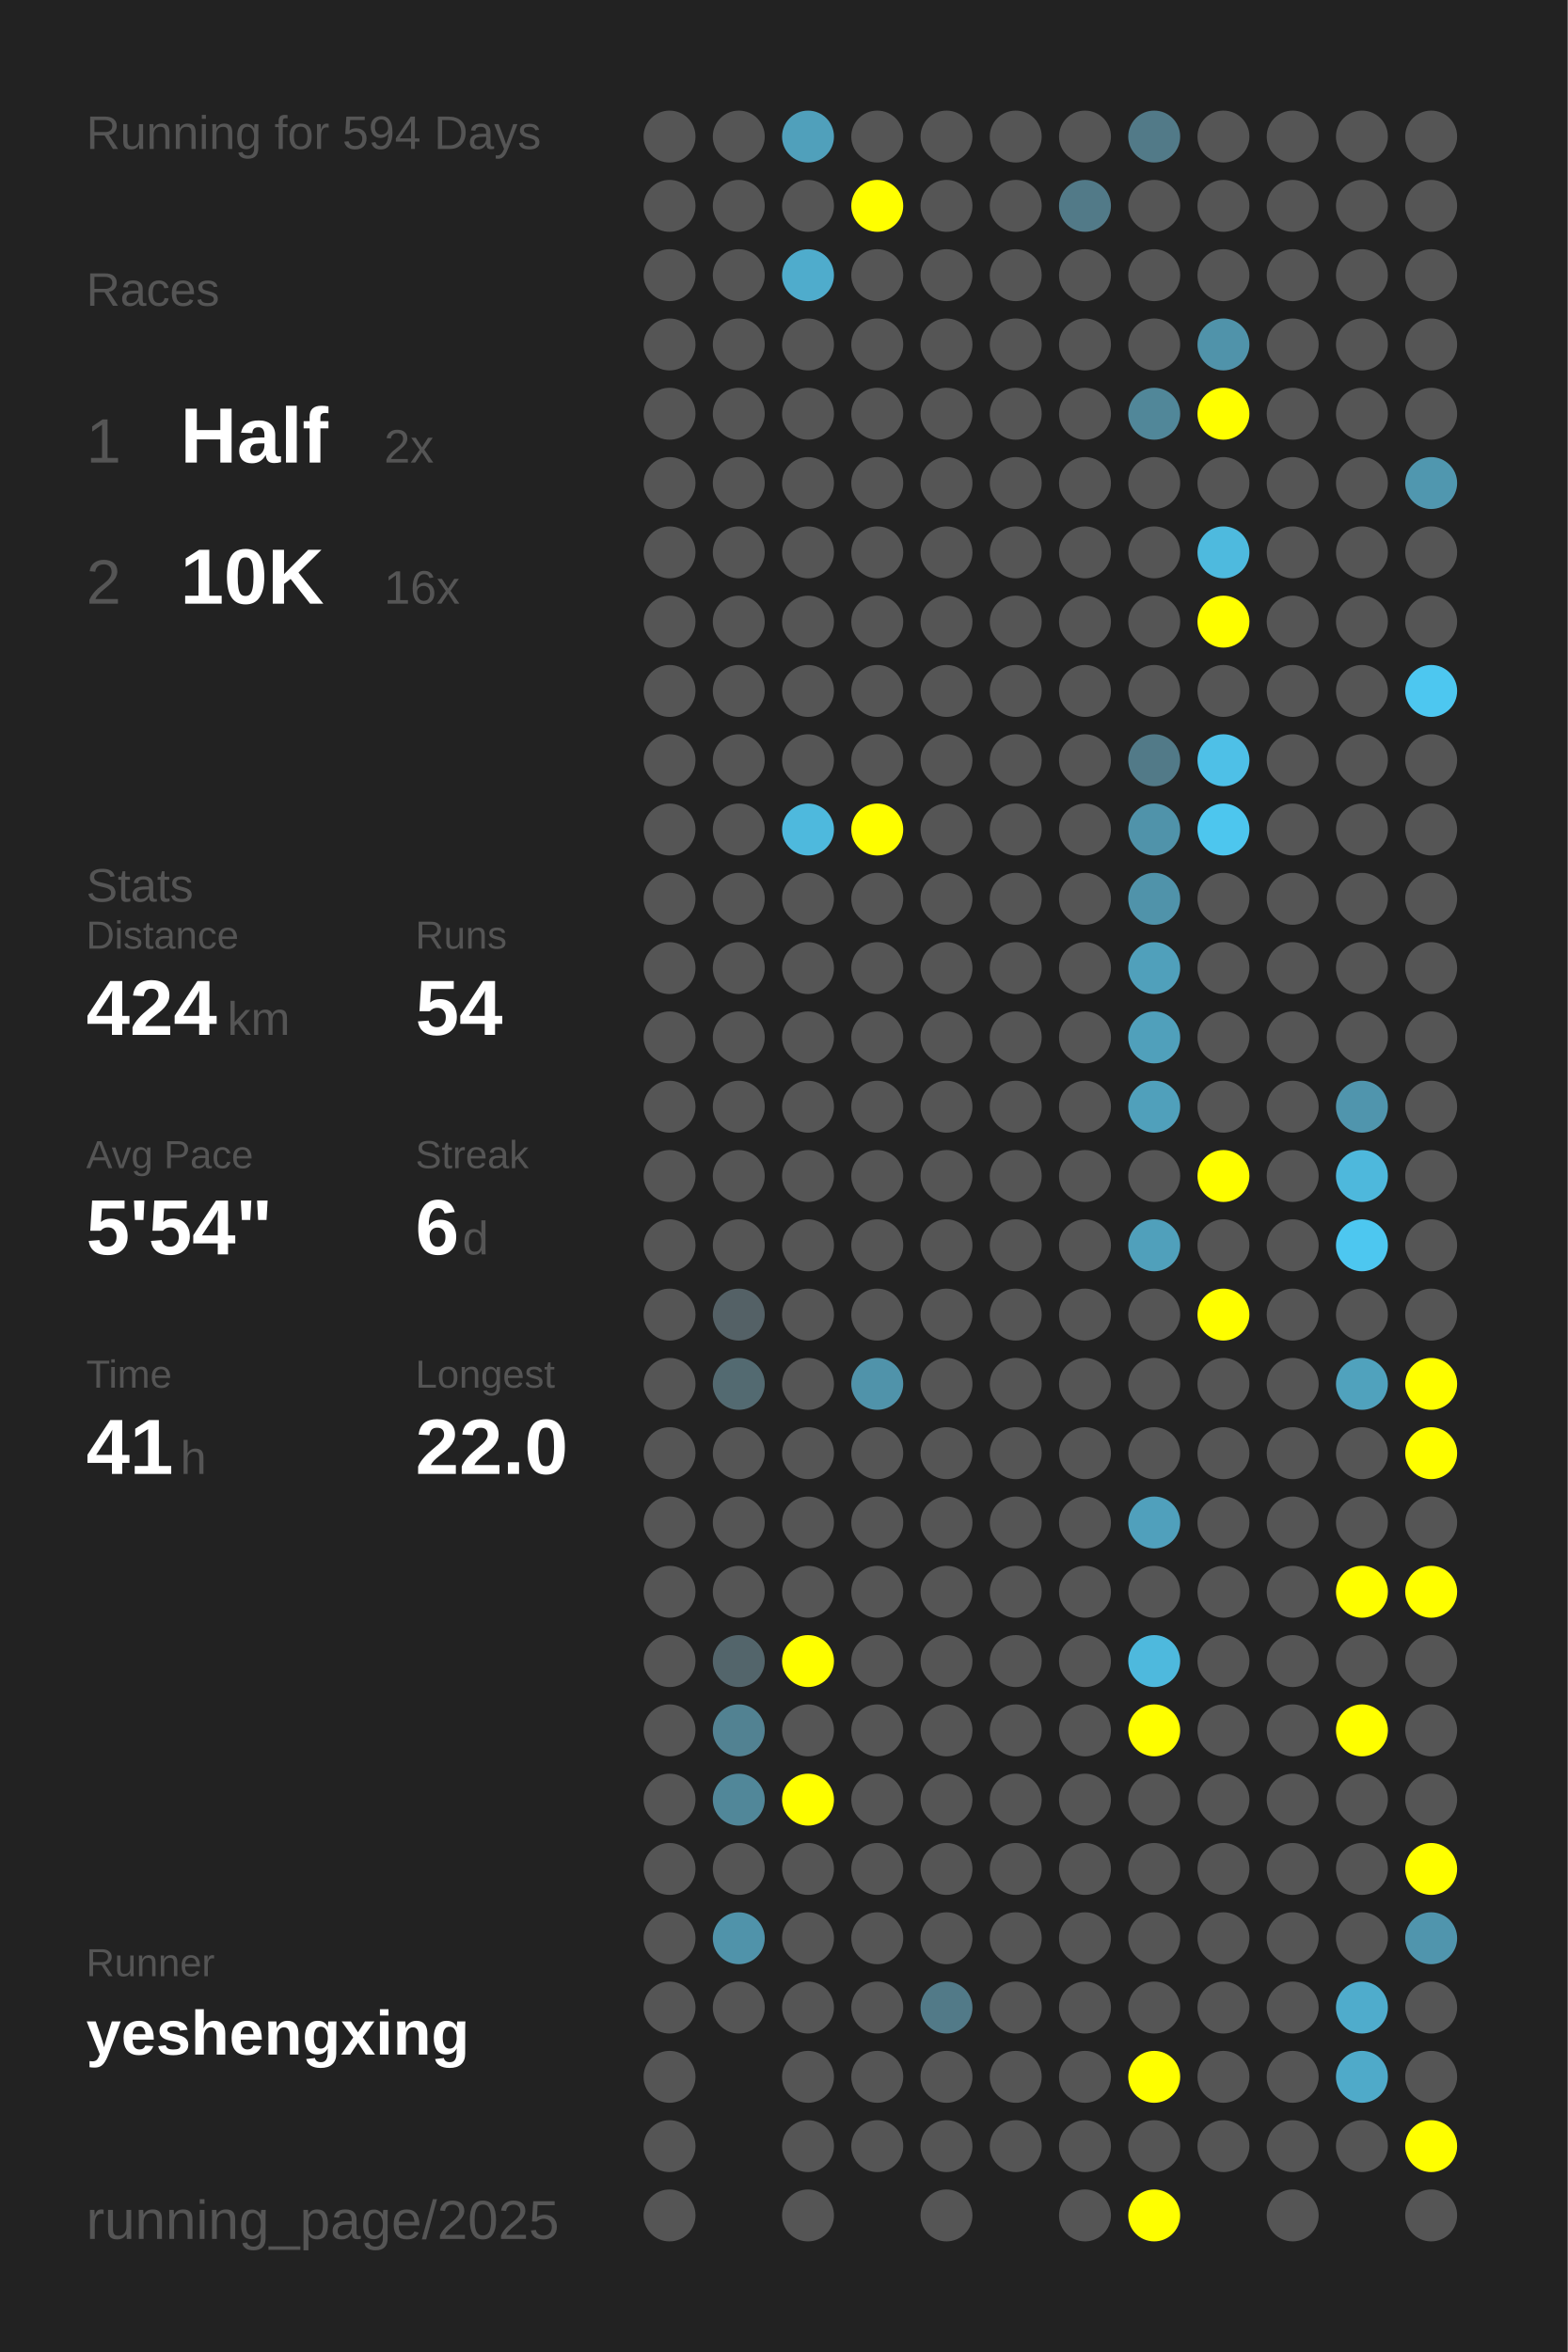
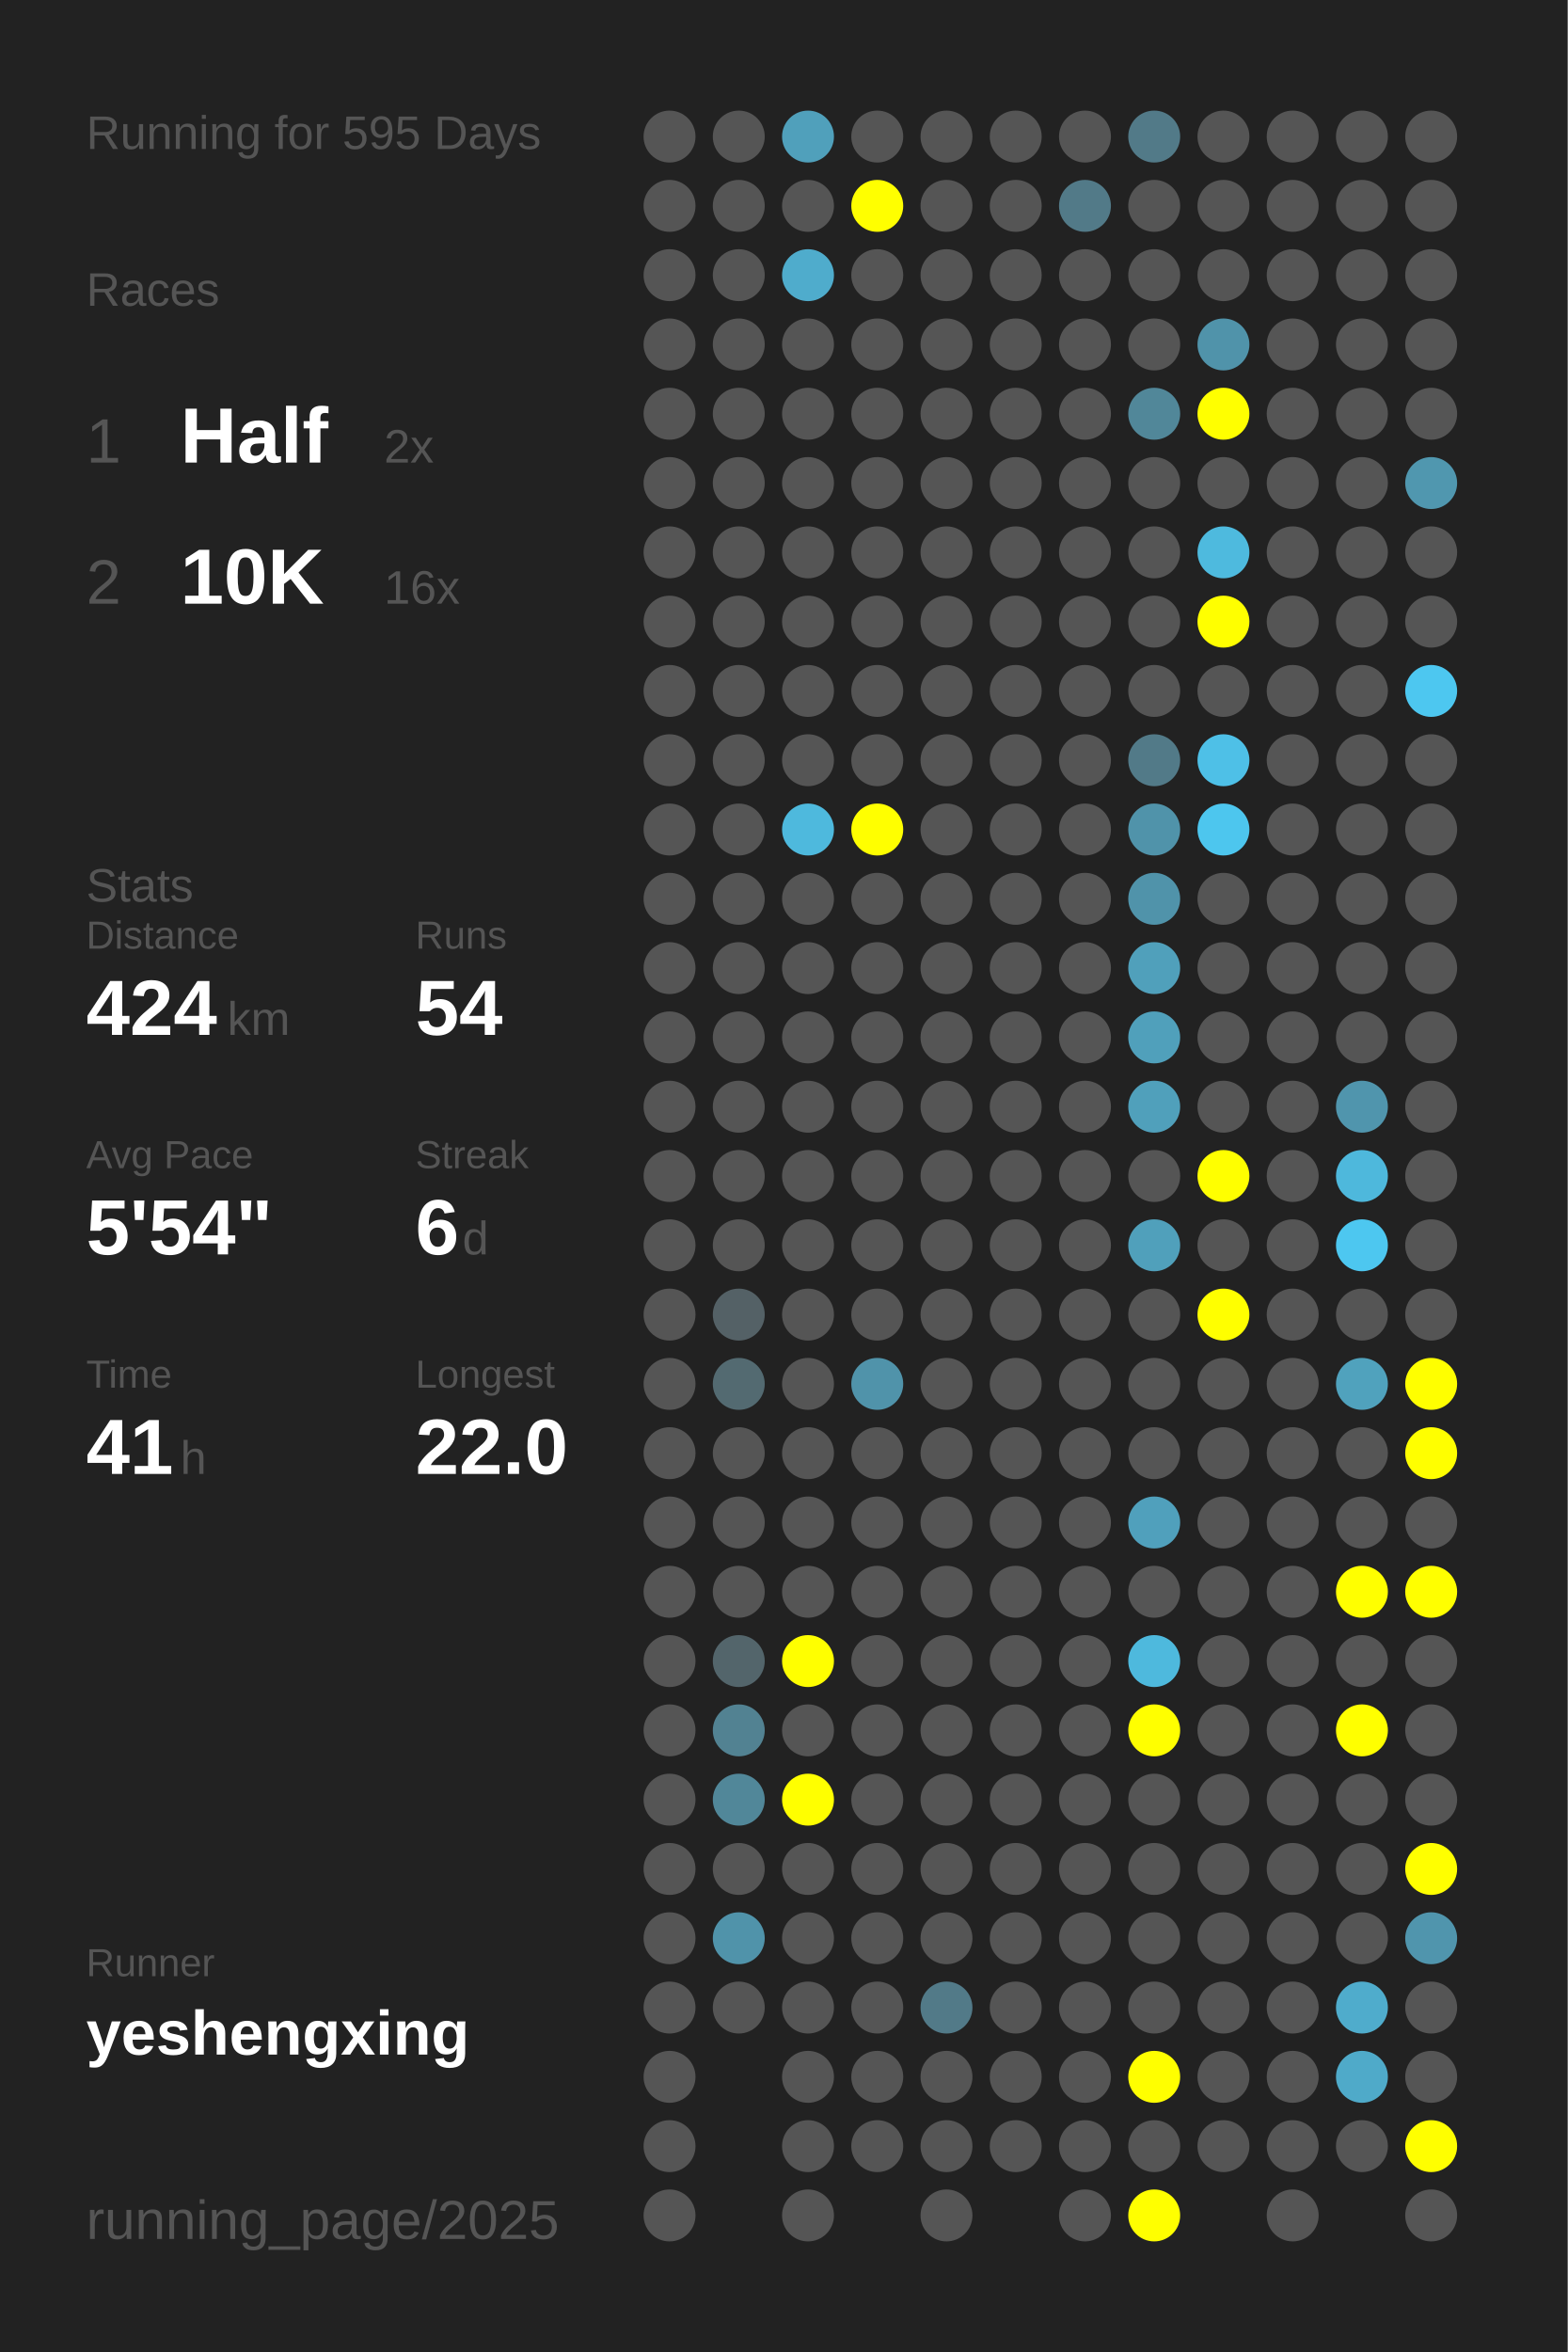
<svg xmlns="http://www.w3.org/2000/svg" baseProfile="full" height="300mm" version="1.1" viewBox="0,0,200,300" width="200mm">
  <defs />
  <rect fill="#222222" height="300" width="200" x="0" y="0" />
-   <text fill="#555555" style="font-size:6px; font-family:Arial;" x="11" y="19">Running for 594 Days</text>
+   <text fill="#555555" style="font-size:6px; font-family:Arial;" x="11" y="19">Running for 595 Days</text>
  <text fill="#555555" style="font-size:6px; font-family:Arial;" x="11" y="39">Races</text>
  <text fill="#555555" style="font-size:8px; font-family:Arial;" x="11" y="59">1</text>
  <text fill="#FFFFFF" style="font-size:10px; font-family:Arial; font-weight:bold;" x="23" y="59">Half</text>
  <text fill="#555555" style="font-size:6px; font-family:Arial;" x="49" y="59">2x</text>
  <text fill="#555555" style="font-size:8px; font-family:Arial;" x="11" y="77">2</text>
  <text fill="#FFFFFF" style="font-size:10px; font-family:Arial; font-weight:bold;" x="23" y="77">10K</text>
  <text fill="#555555" style="font-size:6px; font-family:Arial;" x="49" y="77">16x</text>
  <text fill="#555555" style="font-size:6px; font-family:Arial;" x="11" y="115">Stats</text>
  <text fill="#555555" style="font-size:5px; font-family:Arial;" x="11" y="121">Distance</text>
  <text fill="#FFFFFF" style="font-size:10px; font-family:Arial; font-weight:bold;" x="11" y="132">424</text>
  <text fill="#555555" style="font-size:6px; font-family:Arial;" x="29" y="132">km</text>
  <text fill="#555555" style="font-size:5px; font-family:Arial;" x="53" y="121">Runs</text>
  <text fill="#FFFFFF" style="font-size:10px; font-family:Arial; font-weight:bold;" x="53" y="132">54</text>
  <text fill="#555555" style="font-size:5px; font-family:Arial;" x="11" y="149">Avg Pace</text>
  <text fill="#FFFFFF" style="font-size:10px; font-family:Arial; font-weight:bold;" x="11" y="160">5'54"</text>
  <text fill="#555555" style="font-size:5px; font-family:Arial;" x="53" y="149">Streak</text>
  <text fill="#FFFFFF" style="font-size:10px; font-family:Arial; font-weight:bold;" x="53" y="160">6</text>
  <text fill="#555555" style="font-size:6px; font-family:Arial;" x="59" y="160">d</text>
  <text fill="#555555" style="font-size:5px; font-family:Arial;" x="11" y="177">Time</text>
  <text fill="#FFFFFF" style="font-size:10px; font-family:Arial; font-weight:bold;" x="11" y="188">41</text>
  <text fill="#555555" style="font-size:6px; font-family:Arial;" x="23" y="188">h</text>
  <text fill="#555555" style="font-size:5px; font-family:Arial;" x="53" y="177">Longest</text>
  <text fill="#FFFFFF" style="font-size:10px; font-family:Arial; font-weight:bold;" x="53" y="188">22.0</text>
  <text fill="#555555" style="font-size:5px; font-family:Arial;" x="11" y="252.065">Runner</text>
  <text fill="#FFFFFF" style="font-size:8px; font-family:Arial; font-weight:bold;" x="11" y="262.065">yeshengxing</text>
  <text fill="#555555" style="font-size:7px; font-family:Arial;" x="11" y="285.581">running_page/2025</text>
  <circle cx="85.417" cy="17.419" fill="#555555" r="3.312" />
  <circle cx="85.417" cy="26.258" fill="#555555" r="3.312" />
  <circle cx="85.417" cy="35.097" fill="#555555" r="3.312" />
  <circle cx="85.417" cy="43.935" fill="#555555" r="3.312" />
  <circle cx="85.417" cy="52.774" fill="#555555" r="3.312" />
  <circle cx="85.417" cy="61.613" fill="#555555" r="3.312" />
  <circle cx="85.417" cy="70.452" fill="#555555" r="3.312" />
  <circle cx="85.417" cy="79.29" fill="#555555" r="3.312" />
  <circle cx="85.417" cy="88.129" fill="#555555" r="3.312" />
  <circle cx="85.417" cy="96.968" fill="#555555" r="3.312" />
  <circle cx="85.417" cy="105.806" fill="#555555" r="3.312" />
  <circle cx="85.417" cy="114.645" fill="#555555" r="3.312" />
  <circle cx="85.417" cy="123.484" fill="#555555" r="3.312" />
  <circle cx="85.417" cy="132.323" fill="#555555" r="3.312" />
  <circle cx="85.417" cy="141.161" fill="#555555" r="3.312" />
  <circle cx="85.417" cy="150" fill="#555555" r="3.312" />
  <circle cx="85.417" cy="158.839" fill="#555555" r="3.312" />
  <circle cx="85.417" cy="167.677" fill="#555555" r="3.312" />
  <circle cx="85.417" cy="176.516" fill="#555555" r="3.312" />
  <circle cx="85.417" cy="185.355" fill="#555555" r="3.312" />
  <circle cx="85.417" cy="194.194" fill="#555555" r="3.312" />
  <circle cx="85.417" cy="203.032" fill="#555555" r="3.312" />
  <circle cx="85.417" cy="211.871" fill="#555555" r="3.312" />
  <circle cx="85.417" cy="220.71" fill="#555555" r="3.312" />
  <circle cx="85.417" cy="229.548" fill="#555555" r="3.312" />
  <circle cx="85.417" cy="238.387" fill="#555555" r="3.312" />
  <circle cx="85.417" cy="247.226" fill="#555555" r="3.312" />
  <circle cx="85.417" cy="256.065" fill="#555555" r="3.312" />
  <circle cx="85.417" cy="264.903" fill="#555555" r="3.312" />
  <circle cx="85.417" cy="273.742" fill="#555555" r="3.312" />
  <circle cx="85.417" cy="282.581" fill="#555555" r="3.312" />
  <circle cx="94.25" cy="17.419" fill="#555555" r="3.312" />
  <circle cx="94.25" cy="26.258" fill="#555555" r="3.312" />
  <circle cx="94.25" cy="35.097" fill="#555555" r="3.312" />
  <circle cx="94.25" cy="43.935" fill="#555555" r="3.312" />
  <circle cx="94.25" cy="52.774" fill="#555555" r="3.312" />
  <circle cx="94.25" cy="61.613" fill="#555555" r="3.312" />
  <circle cx="94.25" cy="70.452" fill="#555555" r="3.312" />
  <circle cx="94.25" cy="79.29" fill="#555555" r="3.312" />
  <circle cx="94.25" cy="88.129" fill="#555555" r="3.312" />
  <circle cx="94.25" cy="96.968" fill="#555555" r="3.312" />
  <circle cx="94.25" cy="105.806" fill="#555555" r="3.312" />
  <circle cx="94.25" cy="114.645" fill="#555555" r="3.312" />
  <circle cx="94.25" cy="123.484" fill="#555555" r="3.312" />
  <circle cx="94.25" cy="132.323" fill="#555555" r="3.312" />
  <circle cx="94.25" cy="141.161" fill="#555555" r="3.312" />
  <circle cx="94.25" cy="150" fill="#555555" r="3.312" />
  <circle cx="94.25" cy="158.839" fill="#555555" r="3.312" />
  <circle cx="94.25" cy="167.677" fill="#546166" r="3.312" />
  <circle cx="94.25" cy="176.516" fill="#536a71" r="3.312" />
  <circle cx="94.25" cy="185.355" fill="#555555" r="3.312" />
  <circle cx="94.25" cy="194.194" fill="#555555" r="3.312" />
  <circle cx="94.25" cy="203.032" fill="#555555" r="3.312" />
  <circle cx="94.25" cy="211.871" fill="#53656b" r="3.312" />
  <circle cx="94.25" cy="220.71" fill="#528292" r="3.312" />
  <circle cx="94.25" cy="229.548" fill="#518799" r="3.312" />
  <circle cx="94.25" cy="238.387" fill="#555555" r="3.312" />
  <circle cx="94.25" cy="247.226" fill="#5093aa" r="3.312" />
  <circle cx="94.25" cy="256.065" fill="#555555" r="3.312" />
  <circle cx="103.083" cy="17.419" fill="#50a0bb" r="3.312" />
  <circle cx="103.083" cy="26.258" fill="#555555" r="3.312" />
  <circle cx="103.083" cy="35.097" fill="#4faccc" r="3.312" />
  <circle cx="103.083" cy="43.935" fill="#555555" r="3.312" />
  <circle cx="103.083" cy="52.774" fill="#555555" r="3.312" />
  <circle cx="103.083" cy="61.613" fill="#555555" r="3.312" />
  <circle cx="103.083" cy="70.452" fill="#555555" r="3.312" />
  <circle cx="103.083" cy="79.29" fill="#555555" r="3.312" />
  <circle cx="103.083" cy="88.129" fill="#555555" r="3.312" />
  <circle cx="103.083" cy="96.968" fill="#555555" r="3.312" />
  <circle cx="103.083" cy="105.806" fill="#4eb9dd" r="3.312" />
  <circle cx="103.083" cy="114.645" fill="#555555" r="3.312" />
  <circle cx="103.083" cy="123.484" fill="#555555" r="3.312" />
  <circle cx="103.083" cy="132.323" fill="#555555" r="3.312" />
  <circle cx="103.083" cy="141.161" fill="#555555" r="3.312" />
  <circle cx="103.083" cy="150" fill="#555555" r="3.312" />
  <circle cx="103.083" cy="158.839" fill="#555555" r="3.312" />
  <circle cx="103.083" cy="167.677" fill="#555555" r="3.312" />
  <circle cx="103.083" cy="176.516" fill="#555555" r="3.312" />
  <circle cx="103.083" cy="185.355" fill="#555555" r="3.312" />
  <circle cx="103.083" cy="194.194" fill="#555555" r="3.312" />
  <circle cx="103.083" cy="203.032" fill="#555555" r="3.312" />
  <circle cx="103.083" cy="211.871" fill="#FFFF00" r="3.312" />
  <circle cx="103.083" cy="220.71" fill="#555555" r="3.312" />
  <circle cx="103.083" cy="229.548" fill="#FFFF00" r="3.312" />
  <circle cx="103.083" cy="238.387" fill="#555555" r="3.312" />
  <circle cx="103.083" cy="247.226" fill="#555555" r="3.312" />
  <circle cx="103.083" cy="256.065" fill="#555555" r="3.312" />
  <circle cx="103.083" cy="264.903" fill="#555555" r="3.312" />
  <circle cx="103.083" cy="273.742" fill="#555555" r="3.312" />
  <circle cx="103.083" cy="282.581" fill="#555555" r="3.312" />
  <circle cx="111.917" cy="17.419" fill="#555555" r="3.312" />
  <circle cx="111.917" cy="26.258" fill="#FFFF00" r="3.312" />
  <circle cx="111.917" cy="35.097" fill="#555555" r="3.312" />
  <circle cx="111.917" cy="43.935" fill="#555555" r="3.312" />
  <circle cx="111.917" cy="52.774" fill="#555555" r="3.312" />
  <circle cx="111.917" cy="61.613" fill="#555555" r="3.312" />
  <circle cx="111.917" cy="70.452" fill="#555555" r="3.312" />
  <circle cx="111.917" cy="79.29" fill="#555555" r="3.312" />
  <circle cx="111.917" cy="88.129" fill="#555555" r="3.312" />
  <circle cx="111.917" cy="96.968" fill="#555555" r="3.312" />
  <circle cx="111.917" cy="105.806" fill="#FFFF00" r="3.312" />
  <circle cx="111.917" cy="114.645" fill="#555555" r="3.312" />
  <circle cx="111.917" cy="123.484" fill="#555555" r="3.312" />
  <circle cx="111.917" cy="132.323" fill="#555555" r="3.312" />
  <circle cx="111.917" cy="141.161" fill="#555555" r="3.312" />
  <circle cx="111.917" cy="150" fill="#555555" r="3.312" />
  <circle cx="111.917" cy="158.839" fill="#555555" r="3.312" />
  <circle cx="111.917" cy="167.677" fill="#555555" r="3.312" />
  <circle cx="111.917" cy="176.516" fill="#5093aa" r="3.312" />
  <circle cx="111.917" cy="185.355" fill="#555555" r="3.312" />
  <circle cx="111.917" cy="194.194" fill="#555555" r="3.312" />
  <circle cx="111.917" cy="203.032" fill="#555555" r="3.312" />
  <circle cx="111.917" cy="211.871" fill="#555555" r="3.312" />
  <circle cx="111.917" cy="220.71" fill="#555555" r="3.312" />
  <circle cx="111.917" cy="229.548" fill="#555555" r="3.312" />
  <circle cx="111.917" cy="238.387" fill="#555555" r="3.312" />
  <circle cx="111.917" cy="247.226" fill="#555555" r="3.312" />
  <circle cx="111.917" cy="256.065" fill="#555555" r="3.312" />
  <circle cx="111.917" cy="264.903" fill="#555555" r="3.312" />
  <circle cx="111.917" cy="273.742" fill="#555555" r="3.312" />
  <circle cx="120.75" cy="17.419" fill="#555555" r="3.312" />
  <circle cx="120.75" cy="26.258" fill="#555555" r="3.312" />
  <circle cx="120.75" cy="35.097" fill="#555555" r="3.312" />
  <circle cx="120.75" cy="43.935" fill="#555555" r="3.312" />
  <circle cx="120.75" cy="52.774" fill="#555555" r="3.312" />
  <circle cx="120.75" cy="61.613" fill="#555555" r="3.312" />
  <circle cx="120.75" cy="70.452" fill="#555555" r="3.312" />
  <circle cx="120.75" cy="79.29" fill="#555555" r="3.312" />
  <circle cx="120.75" cy="88.129" fill="#555555" r="3.312" />
  <circle cx="120.75" cy="96.968" fill="#555555" r="3.312" />
  <circle cx="120.75" cy="105.806" fill="#555555" r="3.312" />
  <circle cx="120.75" cy="114.645" fill="#555555" r="3.312" />
  <circle cx="120.75" cy="123.484" fill="#555555" r="3.312" />
  <circle cx="120.75" cy="132.323" fill="#555555" r="3.312" />
  <circle cx="120.75" cy="141.161" fill="#555555" r="3.312" />
  <circle cx="120.75" cy="150" fill="#555555" r="3.312" />
  <circle cx="120.75" cy="158.839" fill="#555555" r="3.312" />
  <circle cx="120.75" cy="167.677" fill="#555555" r="3.312" />
  <circle cx="120.75" cy="176.516" fill="#555555" r="3.312" />
  <circle cx="120.75" cy="185.355" fill="#555555" r="3.312" />
  <circle cx="120.75" cy="194.194" fill="#555555" r="3.312" />
  <circle cx="120.75" cy="203.032" fill="#555555" r="3.312" />
  <circle cx="120.75" cy="211.871" fill="#555555" r="3.312" />
  <circle cx="120.75" cy="220.71" fill="#555555" r="3.312" />
  <circle cx="120.75" cy="229.548" fill="#555555" r="3.312" />
  <circle cx="120.75" cy="238.387" fill="#555555" r="3.312" />
  <circle cx="120.75" cy="247.226" fill="#555555" r="3.312" />
  <circle cx="120.75" cy="256.065" fill="#527a88" r="3.312" />
  <circle cx="120.75" cy="264.903" fill="#555555" r="3.312" />
  <circle cx="120.75" cy="273.742" fill="#555555" r="3.312" />
  <circle cx="120.75" cy="282.581" fill="#555555" r="3.312" />
  <circle cx="129.583" cy="17.419" fill="#555555" r="3.312" />
  <circle cx="129.583" cy="26.258" fill="#555555" r="3.312" />
  <circle cx="129.583" cy="35.097" fill="#555555" r="3.312" />
  <circle cx="129.583" cy="43.935" fill="#555555" r="3.312" />
  <circle cx="129.583" cy="52.774" fill="#555555" r="3.312" />
  <circle cx="129.583" cy="61.613" fill="#555555" r="3.312" />
  <circle cx="129.583" cy="70.452" fill="#555555" r="3.312" />
  <circle cx="129.583" cy="79.29" fill="#555555" r="3.312" />
  <circle cx="129.583" cy="88.129" fill="#555555" r="3.312" />
  <circle cx="129.583" cy="96.968" fill="#555555" r="3.312" />
  <circle cx="129.583" cy="105.806" fill="#555555" r="3.312" />
  <circle cx="129.583" cy="114.645" fill="#555555" r="3.312" />
  <circle cx="129.583" cy="123.484" fill="#555555" r="3.312" />
  <circle cx="129.583" cy="132.323" fill="#555555" r="3.312" />
  <circle cx="129.583" cy="141.161" fill="#555555" r="3.312" />
  <circle cx="129.583" cy="150" fill="#555555" r="3.312" />
  <circle cx="129.583" cy="158.839" fill="#555555" r="3.312" />
  <circle cx="129.583" cy="167.677" fill="#555555" r="3.312" />
  <circle cx="129.583" cy="176.516" fill="#555555" r="3.312" />
  <circle cx="129.583" cy="185.355" fill="#555555" r="3.312" />
  <circle cx="129.583" cy="194.194" fill="#555555" r="3.312" />
  <circle cx="129.583" cy="203.032" fill="#555555" r="3.312" />
  <circle cx="129.583" cy="211.871" fill="#555555" r="3.312" />
  <circle cx="129.583" cy="220.71" fill="#555555" r="3.312" />
  <circle cx="129.583" cy="229.548" fill="#555555" r="3.312" />
  <circle cx="129.583" cy="238.387" fill="#555555" r="3.312" />
  <circle cx="129.583" cy="247.226" fill="#555555" r="3.312" />
  <circle cx="129.583" cy="256.065" fill="#555555" r="3.312" />
  <circle cx="129.583" cy="264.903" fill="#555555" r="3.312" />
  <circle cx="129.583" cy="273.742" fill="#555555" r="3.312" />
  <circle cx="138.417" cy="17.419" fill="#555555" r="3.312" />
  <circle cx="138.417" cy="26.258" fill="#527a88" r="3.312" />
  <circle cx="138.417" cy="35.097" fill="#555555" r="3.312" />
  <circle cx="138.417" cy="43.935" fill="#555555" r="3.312" />
  <circle cx="138.417" cy="52.774" fill="#555555" r="3.312" />
  <circle cx="138.417" cy="61.613" fill="#555555" r="3.312" />
  <circle cx="138.417" cy="70.452" fill="#555555" r="3.312" />
  <circle cx="138.417" cy="79.29" fill="#555555" r="3.312" />
  <circle cx="138.417" cy="88.129" fill="#555555" r="3.312" />
  <circle cx="138.417" cy="96.968" fill="#555555" r="3.312" />
  <circle cx="138.417" cy="105.806" fill="#555555" r="3.312" />
  <circle cx="138.417" cy="114.645" fill="#555555" r="3.312" />
  <circle cx="138.417" cy="123.484" fill="#555555" r="3.312" />
  <circle cx="138.417" cy="132.323" fill="#555555" r="3.312" />
  <circle cx="138.417" cy="141.161" fill="#555555" r="3.312" />
  <circle cx="138.417" cy="150" fill="#555555" r="3.312" />
  <circle cx="138.417" cy="158.839" fill="#555555" r="3.312" />
  <circle cx="138.417" cy="167.677" fill="#555555" r="3.312" />
  <circle cx="138.417" cy="176.516" fill="#555555" r="3.312" />
  <circle cx="138.417" cy="185.355" fill="#555555" r="3.312" />
  <circle cx="138.417" cy="194.194" fill="#555555" r="3.312" />
  <circle cx="138.417" cy="203.032" fill="#555555" r="3.312" />
  <circle cx="138.417" cy="211.871" fill="#555555" r="3.312" />
  <circle cx="138.417" cy="220.71" fill="#555555" r="3.312" />
  <circle cx="138.417" cy="229.548" fill="#555555" r="3.312" />
  <circle cx="138.417" cy="238.387" fill="#555555" r="3.312" />
  <circle cx="138.417" cy="247.226" fill="#555555" r="3.312" />
  <circle cx="138.417" cy="256.065" fill="#555555" r="3.312" />
  <circle cx="138.417" cy="264.903" fill="#555555" r="3.312" />
  <circle cx="138.417" cy="273.742" fill="#555555" r="3.312" />
  <circle cx="138.417" cy="282.581" fill="#555555" r="3.312" />
  <circle cx="147.25" cy="17.419" fill="#527a88" r="3.312" />
  <circle cx="147.25" cy="26.258" fill="#555555" r="3.312" />
  <circle cx="147.25" cy="35.097" fill="#555555" r="3.312" />
  <circle cx="147.25" cy="43.935" fill="#555555" r="3.312" />
  <circle cx="147.25" cy="52.774" fill="#518799" r="3.312" />
  <circle cx="147.25" cy="61.613" fill="#555555" r="3.312" />
  <circle cx="147.25" cy="70.452" fill="#555555" r="3.312" />
  <circle cx="147.25" cy="79.29" fill="#555555" r="3.312" />
  <circle cx="147.25" cy="88.129" fill="#555555" r="3.312" />
  <circle cx="147.25" cy="96.968" fill="#527a88" r="3.312" />
  <circle cx="147.25" cy="105.806" fill="#5093aa" r="3.312" />
  <circle cx="147.25" cy="114.645" fill="#5093aa" r="3.312" />
  <circle cx="147.25" cy="123.484" fill="#50a0bb" r="3.312" />
  <circle cx="147.25" cy="132.323" fill="#50a0bb" r="3.312" />
  <circle cx="147.25" cy="141.161" fill="#50a0bb" r="3.312" />
  <circle cx="147.25" cy="150" fill="#555555" r="3.312" />
  <circle cx="147.25" cy="158.839" fill="#50a0bb" r="3.312" />
  <circle cx="147.25" cy="167.677" fill="#555555" r="3.312" />
  <circle cx="147.25" cy="176.516" fill="#555555" r="3.312" />
  <circle cx="147.25" cy="185.355" fill="#555555" r="3.312" />
  <circle cx="147.25" cy="194.194" fill="#50a0bc" r="3.312" />
  <circle cx="147.25" cy="203.032" fill="#555555" r="3.312" />
  <circle cx="147.25" cy="211.871" fill="#4eb9dd" r="3.312" />
  <circle cx="147.25" cy="220.71" fill="#FFFF00" r="3.312" />
  <circle cx="147.25" cy="229.548" fill="#555555" r="3.312" />
  <circle cx="147.25" cy="238.387" fill="#555555" r="3.312" />
  <circle cx="147.25" cy="247.226" fill="#555555" r="3.312" />
  <circle cx="147.25" cy="256.065" fill="#555555" r="3.312" />
  <circle cx="147.25" cy="264.903" fill="#FFFF00" r="3.312" />
  <circle cx="147.25" cy="273.742" fill="#555555" r="3.312" />
  <circle cx="147.25" cy="282.581" fill="#FFFF00" r="3.312" />
  <circle cx="156.083" cy="17.419" fill="#555555" r="3.312" />
  <circle cx="156.083" cy="26.258" fill="#555555" r="3.312" />
  <circle cx="156.083" cy="35.097" fill="#555555" r="3.312" />
  <circle cx="156.083" cy="43.935" fill="#5093aa" r="3.312" />
  <circle cx="156.083" cy="52.774" fill="#FFFF00" r="3.312" />
  <circle cx="156.083" cy="61.613" fill="#555555" r="3.312" />
  <circle cx="156.083" cy="70.452" fill="#4ebade" r="3.312" />
  <circle cx="156.083" cy="79.29" fill="#FFFF00" r="3.312" />
  <circle cx="156.083" cy="88.129" fill="#555555" r="3.312" />
  <circle cx="156.083" cy="96.968" fill="#4ec0e7" r="3.312" />
  <circle cx="156.083" cy="105.806" fill="#4dc6ee" r="3.312" />
  <circle cx="156.083" cy="114.645" fill="#555555" r="3.312" />
  <circle cx="156.083" cy="123.484" fill="#555555" r="3.312" />
  <circle cx="156.083" cy="132.323" fill="#555555" r="3.312" />
  <circle cx="156.083" cy="141.161" fill="#555555" r="3.312" />
  <circle cx="156.083" cy="150" fill="#FFFF00" r="3.312" />
  <circle cx="156.083" cy="158.839" fill="#555555" r="3.312" />
  <circle cx="156.083" cy="167.677" fill="#FFFF00" r="3.312" />
  <circle cx="156.083" cy="176.516" fill="#555555" r="3.312" />
  <circle cx="156.083" cy="185.355" fill="#555555" r="3.312" />
  <circle cx="156.083" cy="194.194" fill="#555555" r="3.312" />
  <circle cx="156.083" cy="203.032" fill="#555555" r="3.312" />
  <circle cx="156.083" cy="211.871" fill="#555555" r="3.312" />
  <circle cx="156.083" cy="220.71" fill="#555555" r="3.312" />
  <circle cx="156.083" cy="229.548" fill="#555555" r="3.312" />
  <circle cx="156.083" cy="238.387" fill="#555555" r="3.312" />
  <circle cx="156.083" cy="247.226" fill="#555555" r="3.312" />
  <circle cx="156.083" cy="256.065" fill="#555555" r="3.312" />
  <circle cx="156.083" cy="264.903" fill="#555555" r="3.312" />
  <circle cx="156.083" cy="273.742" fill="#555555" r="3.312" />
  <circle cx="164.917" cy="17.419" fill="#555555" r="3.312" />
  <circle cx="164.917" cy="26.258" fill="#555555" r="3.312" />
  <circle cx="164.917" cy="35.097" fill="#555555" r="3.312" />
  <circle cx="164.917" cy="43.935" fill="#555555" r="3.312" />
  <circle cx="164.917" cy="52.774" fill="#555555" r="3.312" />
  <circle cx="164.917" cy="61.613" fill="#555555" r="3.312" />
  <circle cx="164.917" cy="70.452" fill="#555555" r="3.312" />
  <circle cx="164.917" cy="79.29" fill="#555555" r="3.312" />
  <circle cx="164.917" cy="88.129" fill="#555555" r="3.312" />
  <circle cx="164.917" cy="96.968" fill="#555555" r="3.312" />
  <circle cx="164.917" cy="105.806" fill="#555555" r="3.312" />
  <circle cx="164.917" cy="114.645" fill="#555555" r="3.312" />
  <circle cx="164.917" cy="123.484" fill="#555555" r="3.312" />
  <circle cx="164.917" cy="132.323" fill="#555555" r="3.312" />
  <circle cx="164.917" cy="141.161" fill="#555555" r="3.312" />
  <circle cx="164.917" cy="150" fill="#555555" r="3.312" />
  <circle cx="164.917" cy="158.839" fill="#555555" r="3.312" />
  <circle cx="164.917" cy="167.677" fill="#555555" r="3.312" />
  <circle cx="164.917" cy="176.516" fill="#555555" r="3.312" />
  <circle cx="164.917" cy="185.355" fill="#555555" r="3.312" />
  <circle cx="164.917" cy="194.194" fill="#555555" r="3.312" />
  <circle cx="164.917" cy="203.032" fill="#555555" r="3.312" />
  <circle cx="164.917" cy="211.871" fill="#555555" r="3.312" />
  <circle cx="164.917" cy="220.71" fill="#555555" r="3.312" />
  <circle cx="164.917" cy="229.548" fill="#555555" r="3.312" />
  <circle cx="164.917" cy="238.387" fill="#555555" r="3.312" />
  <circle cx="164.917" cy="247.226" fill="#555555" r="3.312" />
  <circle cx="164.917" cy="256.065" fill="#555555" r="3.312" />
  <circle cx="164.917" cy="264.903" fill="#555555" r="3.312" />
  <circle cx="164.917" cy="273.742" fill="#555555" r="3.312" />
  <circle cx="164.917" cy="282.581" fill="#555555" r="3.312" />
  <circle cx="173.75" cy="17.419" fill="#555555" r="3.312" />
  <circle cx="173.75" cy="26.258" fill="#555555" r="3.312" />
  <circle cx="173.75" cy="35.097" fill="#555555" r="3.312" />
  <circle cx="173.75" cy="43.935" fill="#555555" r="3.312" />
  <circle cx="173.75" cy="52.774" fill="#555555" r="3.312" />
  <circle cx="173.75" cy="61.613" fill="#555555" r="3.312" />
  <circle cx="173.75" cy="70.452" fill="#555555" r="3.312" />
  <circle cx="173.75" cy="79.29" fill="#555555" r="3.312" />
  <circle cx="173.75" cy="88.129" fill="#555555" r="3.312" />
  <circle cx="173.75" cy="96.968" fill="#555555" r="3.312" />
  <circle cx="173.75" cy="105.806" fill="#555555" r="3.312" />
  <circle cx="173.75" cy="114.645" fill="#555555" r="3.312" />
  <circle cx="173.75" cy="123.484" fill="#555555" r="3.312" />
  <circle cx="173.75" cy="132.323" fill="#555555" r="3.312" />
  <circle cx="173.75" cy="141.161" fill="#5095ad" r="3.312" />
  <circle cx="173.75" cy="150" fill="#4eb8dc" r="3.312" />
  <circle cx="173.75" cy="158.839" fill="#4dc7f0" r="3.312" />
  <circle cx="173.75" cy="167.677" fill="#555555" r="3.312" />
  <circle cx="173.75" cy="176.516" fill="#50a2bd" r="3.312" />
  <circle cx="173.75" cy="185.355" fill="#555555" r="3.312" />
  <circle cx="173.75" cy="194.194" fill="#555555" r="3.312" />
  <circle cx="173.75" cy="203.032" fill="#FFFF00" r="3.312" />
  <circle cx="173.75" cy="211.871" fill="#555555" r="3.312" />
  <circle cx="173.75" cy="220.71" fill="#FFFF00" r="3.312" />
  <circle cx="173.75" cy="229.548" fill="#555555" r="3.312" />
  <circle cx="173.75" cy="238.387" fill="#555555" r="3.312" />
  <circle cx="173.75" cy="247.226" fill="#555555" r="3.312" />
  <circle cx="173.75" cy="256.065" fill="#4faccc" r="3.312" />
  <circle cx="173.75" cy="264.903" fill="#4faac9" r="3.312" />
  <circle cx="173.75" cy="273.742" fill="#555555" r="3.312" />
  <circle cx="182.583" cy="17.419" fill="#555555" r="3.312" />
  <circle cx="182.583" cy="26.258" fill="#555555" r="3.312" />
  <circle cx="182.583" cy="35.097" fill="#555555" r="3.312" />
  <circle cx="182.583" cy="43.935" fill="#555555" r="3.312" />
  <circle cx="182.583" cy="52.774" fill="#555555" r="3.312" />
  <circle cx="182.583" cy="61.613" fill="#5097af" r="3.312" />
  <circle cx="182.583" cy="70.452" fill="#555555" r="3.312" />
  <circle cx="182.583" cy="79.29" fill="#555555" r="3.312" />
  <circle cx="182.583" cy="88.129" fill="#4dc7f0" r="3.312" />
  <circle cx="182.583" cy="96.968" fill="#555555" r="3.312" />
  <circle cx="182.583" cy="105.806" fill="#555555" r="3.312" />
  <circle cx="182.583" cy="114.645" fill="#555555" r="3.312" />
  <circle cx="182.583" cy="123.484" fill="#555555" r="3.312" />
  <circle cx="182.583" cy="132.323" fill="#555555" r="3.312" />
  <circle cx="182.583" cy="141.161" fill="#555555" r="3.312" />
  <circle cx="182.583" cy="150" fill="#555555" r="3.312" />
  <circle cx="182.583" cy="158.839" fill="#555555" r="3.312" />
  <circle cx="182.583" cy="167.677" fill="#555555" r="3.312" />
  <circle cx="182.583" cy="176.516" fill="#FFFF00" r="3.312" />
  <circle cx="182.583" cy="185.355" fill="#FFFF00" r="3.312" />
  <circle cx="182.583" cy="194.194" fill="#555555" r="3.312" />
  <circle cx="182.583" cy="203.032" fill="#FFFF00" r="3.312" />
  <circle cx="182.583" cy="211.871" fill="#555555" r="3.312" />
  <circle cx="182.583" cy="220.71" fill="#555555" r="3.312" />
  <circle cx="182.583" cy="229.548" fill="#555555" r="3.312" />
  <circle cx="182.583" cy="238.387" fill="#FFFF00" r="3.312" />
  <circle cx="182.583" cy="247.226" fill="#5095ad" r="3.312" />
  <circle cx="182.583" cy="256.065" fill="#555555" r="3.312" />
  <circle cx="182.583" cy="264.903" fill="#555555" r="3.312" />
  <circle cx="182.583" cy="273.742" fill="#FFFF00" r="3.312" />
  <circle cx="182.583" cy="282.581" fill="#555555" r="3.312" />
</svg>
